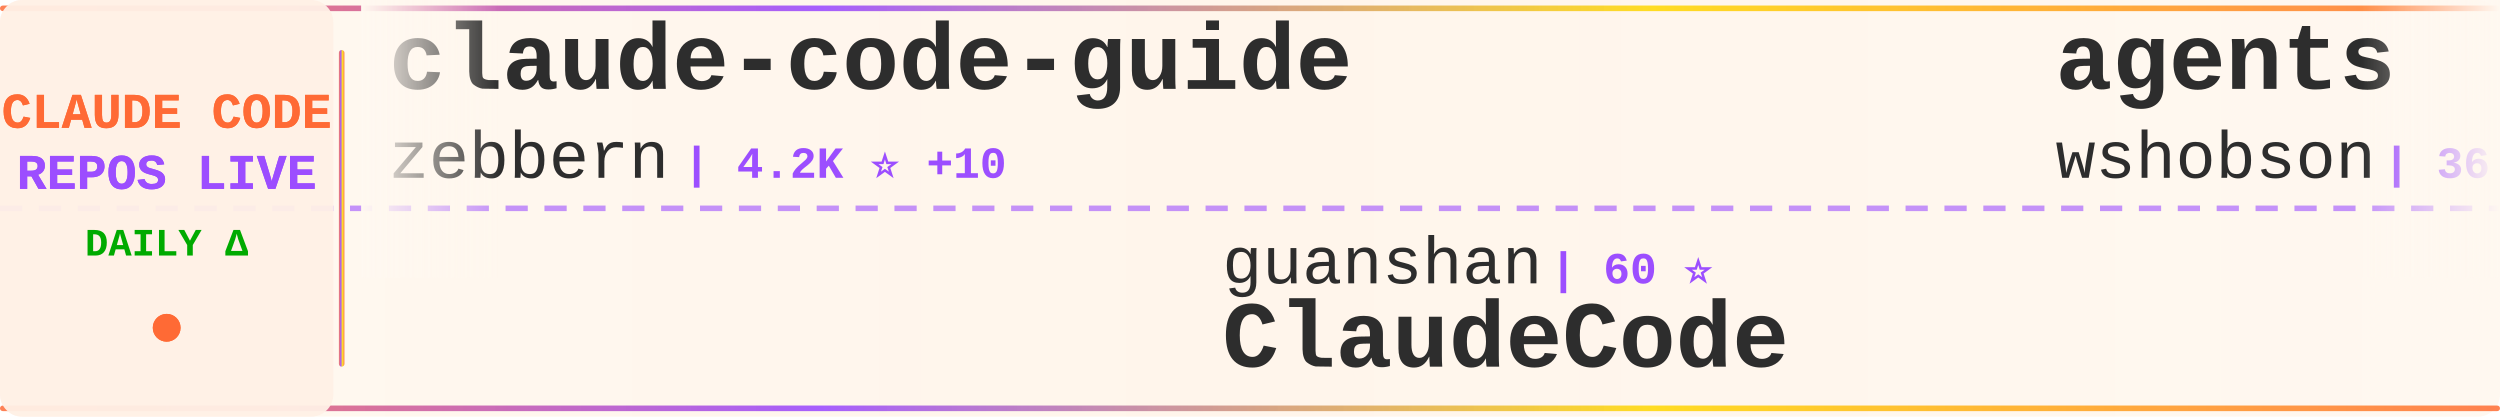
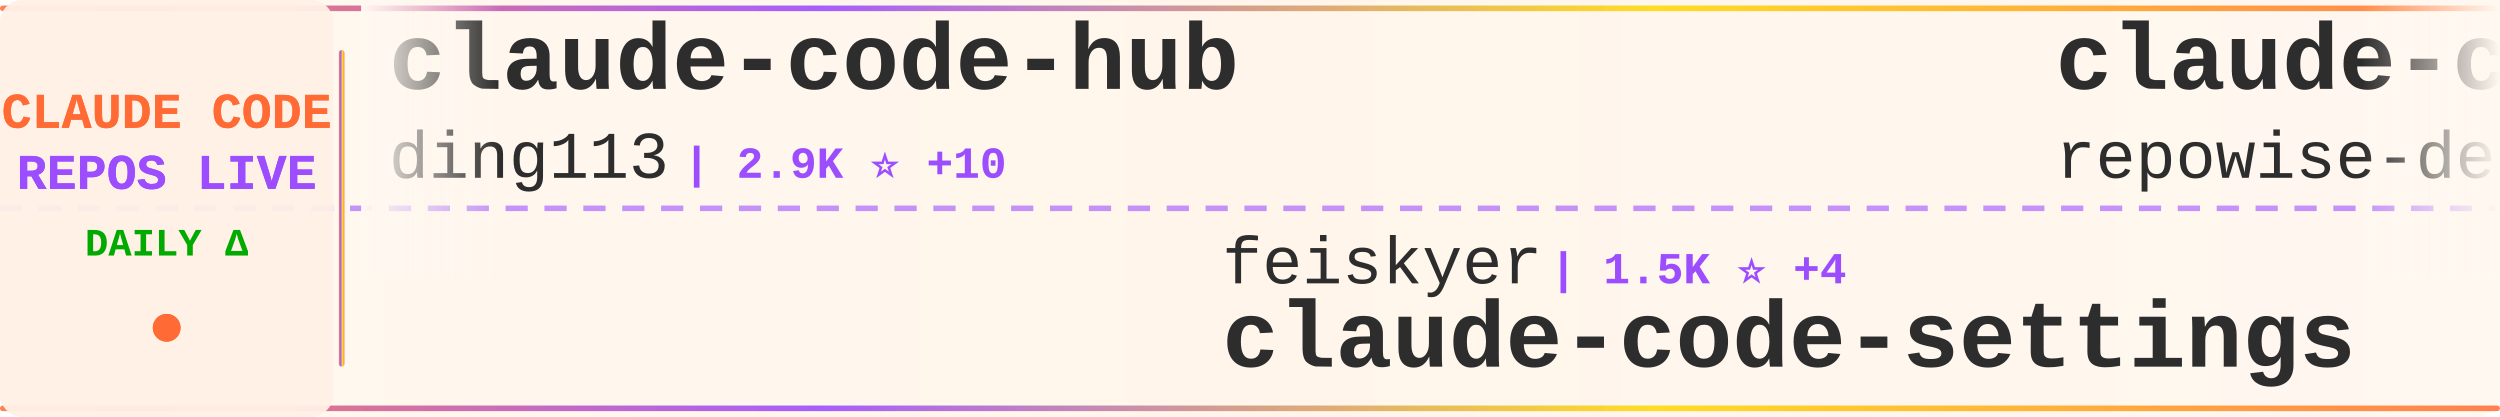
<svg xmlns="http://www.w3.org/2000/svg" width="900" height="150">
  <defs>
    <linearGradient id="tickerBg" x1="0%" y1="0%" x2="100%" y2="0%">
      <stop offset="0%" style="stop-color:#fff8f0;stop-opacity:0.98" />
      <stop offset="50%" style="stop-color:#fff5eb;stop-opacity:1" />
      <stop offset="100%" style="stop-color:#fff8f0;stop-opacity:0.98" />
    </linearGradient>
    <linearGradient id="borderGrad" x1="0%" y1="0%" x2="100%" y2="0%">
      <stop offset="0%" style="stop-color:#FF6B35;stop-opacity:0.85">
        <animate attributeName="stop-opacity" values="0.85;1;0.85" dur="2s" repeatCount="indefinite" />
      </stop>
      <stop offset="33%" style="stop-color:#9C4EFF;stop-opacity:0.9">
        <animate attributeName="stop-opacity" values="0.9;1;0.9" dur="2.2s" repeatCount="indefinite" />
      </stop>
      <stop offset="66%" style="stop-color:#FFD700;stop-opacity:0.85">
        <animate attributeName="stop-opacity" values="0.85;1;0.85" dur="1.8s" repeatCount="indefinite" />
      </stop>
      <stop offset="100%" style="stop-color:#FF6B35;stop-opacity:0.85">
        <animate attributeName="stop-opacity" values="0.85;1;0.85" dur="2s" repeatCount="indefinite" />
      </stop>
    </linearGradient>
    <filter id="textGlow">
      <feGaussianBlur stdDeviation="0.15" result="coloredBlur" />
      <feMerge>
        <feMergeNode in="coloredBlur" />
        <feMergeNode in="SourceGraphic" />
      </feMerge>
    </filter>
    <filter id="metricGlow">
      <feGaussianBlur stdDeviation="0.2" result="coloredBlur" />
      <feMerge>
        <feMergeNode in="coloredBlur" />
        <feMergeNode in="SourceGraphic" />
      </feMerge>
    </filter>
    <linearGradient id="leftFade" x1="0%" y1="0%" x2="100%" y2="0%">
      <stop offset="0%" style="stop-color:#fff8f0;stop-opacity:1" />
      <stop offset="100%" style="stop-color:#fff8f0;stop-opacity:0" />
    </linearGradient>
    <linearGradient id="rightFade" x1="0%" y1="0%" x2="100%" y2="0%">
      <stop offset="0%" style="stop-color:#fff8f0;stop-opacity:0" />
      <stop offset="100%" style="stop-color:#fff8f0;stop-opacity:1" />
    </linearGradient>
  </defs>
  <rect width="900" height="150" fill="url(#tickerBg)" rx="8" />
  <rect x="0" y="2" width="900" height="2" fill="url(#borderGrad)" rx="1" />
  <rect x="0" y="146" width="900" height="2" fill="url(#borderGrad)" rx="1" />
  <line x1="0" y1="75" x2="900" y2="75" stroke="#9C4EFF" stroke-width="2" stroke-dasharray="8 6" opacity="0.6" />
  <rect x="0" y="0" width="120" height="150" fill="#fff0e6" opacity="0.95" rx="8" />
  <text x="60" y="46" font-family="'Courier New', monospace" font-size="18" font-weight="bold" fill="#FF6B35" text-anchor="middle" filter="url(#textGlow)">
    CLAUDE CODE
  </text>
  <text x="60" y="68" font-family="'Courier New', monospace" font-size="18" font-weight="bold" fill="#9C4EFF" text-anchor="middle" filter="url(#textGlow)">
    REPOS LIVE
  </text>
  <text x="60" y="92" font-family="'Courier New', monospace" font-size="14" font-weight="bold" fill="#00aa00" text-anchor="middle">
    DAILY Δ
  </text>
  <circle cx="60" cy="118" r="5" fill="#FF6B35" filter="url(#metricGlow)">
    <animate attributeName="r" values="4;6;4" dur="1.5s" repeatCount="indefinite" />
    <animate attributeName="opacity" values="0.6;1;0.6" dur="1.5s" repeatCount="indefinite" />
  </circle>
  <rect x="122" y="18" width="2" height="114" fill="url(#borderGrad)" rx="1" />
  <clipPath id="tickerClip">
    <rect x="130" y="0" width="770" height="150" />
  </clipPath>
  <g clip-path="url(#tickerClip)">
    <g id="tickerItems">
      <animateTransform attributeName="transform" attributeType="XML" type="translate" from="0 0" to="-3000 0" dur="54s" repeatCount="indefinite" />
      <g transform="translate(0, 0)">
-         <text x="140" y="32" font-family="'Courier New', monospace" font-size="34" font-weight="bold" fill="#2d2d2d">claude-code-guide</text>
-         <text x="140" y="64" font-family="'Courier New', monospace" font-size="24" font-weight="normal" fill="#2d2d2d" opacity="1.0">zebbern</text>
-         <text x="246" y="64" font-family="'Courier New', monospace" font-size="16" font-weight="bold" fill="#9C4EFF"> | 4.2K ⭐ +10</text>
+         <text x="140" y="32" font-family="'Courier New', monospace" font-size="34" font-weight="bold" fill="#2d2d2d">claude-code-hub</text>
+         <text x="140" y="64" font-family="'Courier New', monospace" font-size="24" font-weight="normal" fill="#2d2d2d" opacity="1.0">ding113</text>
+         <text x="246" y="64" font-family="'Courier New', monospace" font-size="16" font-weight="bold" fill="#9C4EFF"> | 2.9K ⭐ +10</text>
      </g>
      <g transform="translate(300, 0)">
-         <text x="140" y="102" font-family="'Courier New', monospace" font-size="24" font-weight="normal" fill="#2d2d2d" opacity="1.0">guanshan</text>
-         <text x="258" y="102" font-family="'Courier New', monospace" font-size="16" font-weight="bold" fill="#9C4EFF"> | 60 ⭐</text>
-         <text x="140" y="132" font-family="'Courier New', monospace" font-size="34" font-weight="bold" fill="#2d2d2d">ClaudeCode</text>
+         <text x="140" y="102" font-family="'Courier New', monospace" font-size="24" font-weight="normal" fill="#2d2d2d" opacity="1.0">feiskyer</text>
+         <text x="258" y="102" font-family="'Courier New', monospace" font-size="16" font-weight="bold" fill="#9C4EFF"> | 1.5K ⭐ +4</text>
+         <text x="140" y="132" font-family="'Courier New', monospace" font-size="34" font-weight="bold" fill="#2d2d2d">claude-code-settings</text>
      </g>
      <g transform="translate(600, 0)">
-         <text x="140" y="32" font-family="'Courier New', monospace" font-size="34" font-weight="bold" fill="#2d2d2d">agents</text>
-         <text x="140" y="64" font-family="'Courier New', monospace" font-size="24" font-weight="normal" fill="#2d2d2d" opacity="1.0">wshobson</text>
-         <text x="258" y="64" font-family="'Courier New', monospace" font-size="16" font-weight="bold" fill="#9C4EFF"> | 36.1K ⭐ +58</text>
+         <text x="140" y="32" font-family="'Courier New', monospace" font-size="34" font-weight="bold" fill="#2d2d2d">claude-code-prompts</text>
+         <text x="140" y="64" font-family="'Courier New', monospace" font-size="24" font-weight="normal" fill="#2d2d2d" opacity="1.0">repowise-dev</text>
+         <text x="306" y="64" font-family="'Courier New', monospace" font-size="16" font-weight="bold" fill="#9C4EFF"> | 1.1K ⭐ +4</text>
      </g>
      <g transform="translate(900, 0)">
-         <text x="140" y="102" font-family="'Courier New', monospace" font-size="24" font-weight="normal" fill="#2d2d2d" opacity="1.0">ykdojo</text>
-         <text x="234" y="102" font-family="'Courier New', monospace" font-size="16" font-weight="bold" fill="#9C4EFF"> | 8.5K ⭐ +16</text>
-         <text x="140" y="132" font-family="'Courier New', monospace" font-size="34" font-weight="bold" fill="#2d2d2d">claude-code-tips</text>
+         <text x="140" y="102" font-family="'Courier New', monospace" font-size="24" font-weight="normal" fill="#2d2d2d" opacity="1.0">AprilNEA</text>
+         <text x="258" y="102" font-family="'Courier New', monospace" font-size="16" font-weight="bold" fill="#9C4EFF"> | 384 ⭐</text>
+         <text x="140" y="132" font-family="'Courier New', monospace" font-size="34" font-weight="bold" fill="#2d2d2d">claude-code-source</text>
      </g>
      <g transform="translate(1200, 0)">
-         <text x="140" y="32" font-family="'Courier New', monospace" font-size="34" font-weight="bold" fill="#2d2d2d">claude-code-webui</text>
-         <text x="140" y="64" font-family="'Courier New', monospace" font-size="24" font-weight="normal" fill="#2d2d2d" opacity="1.0">sugyan</text>
-         <text x="234" y="64" font-family="'Courier New', monospace" font-size="16" font-weight="bold" fill="#9C4EFF"> | 1.1K ⭐</text>
+         <text x="140" y="32" font-family="'Courier New', monospace" font-size="34" font-weight="bold" fill="#2d2d2d">collection-claude-code-s...</text>
+         <text x="140" y="64" font-family="'Courier New', monospace" font-size="24" font-weight="normal" fill="#2d2d2d" opacity="1.0">chauncygu</text>
+         <text x="270" y="64" font-family="'Courier New', monospace" font-size="16" font-weight="bold" fill="#9C4EFF"> | 2.5K ⭐ +5</text>
      </g>
      <g transform="translate(1500, 0)">
-         <text x="140" y="102" font-family="'Courier New', monospace" font-size="24" font-weight="normal" fill="#2d2d2d" opacity="1.0">wanshuiyin</text>
-         <text x="282" y="102" font-family="'Courier New', monospace" font-size="16" font-weight="bold" fill="#9C4EFF"> | 10.9K ⭐ +82</text>
-         <text x="140" y="132" font-family="'Courier New', monospace" font-size="34" font-weight="bold" fill="#2d2d2d">Auto-claude-code-researc...</text>
+         <text x="140" y="102" font-family="'Courier New', monospace" font-size="24" font-weight="normal" fill="#2d2d2d" opacity="1.0">Chachamaru127</text>
+         <text x="318" y="102" font-family="'Courier New', monospace" font-size="16" font-weight="bold" fill="#9C4EFF"> | 2.2K ⭐ +121</text>
+         <text x="140" y="132" font-family="'Courier New', monospace" font-size="34" font-weight="bold" fill="#2d2d2d">claude-code-harness</text>
      </g>
      <g transform="translate(1800, 0)">
-         <text x="140" y="32" font-family="'Courier New', monospace" font-size="34" font-weight="bold" fill="#2d2d2d">claude-code-engineering</text>
-         <text x="140" y="64" font-family="'Courier New', monospace" font-size="24" font-weight="normal" fill="#2d2d2d" opacity="1.0">huangjia2019</text>
-         <text x="306" y="64" font-family="'Courier New', monospace" font-size="16" font-weight="bold" fill="#9C4EFF"> | 730 ⭐ +12</text>
+         <text x="140" y="32" font-family="'Courier New', monospace" font-size="34" font-weight="bold" fill="#2d2d2d">claude-code-templates</text>
+         <text x="140" y="64" font-family="'Courier New', monospace" font-size="24" font-weight="normal" fill="#2d2d2d" opacity="1.0">davila7</text>
+         <text x="246" y="64" font-family="'Courier New', monospace" font-size="16" font-weight="bold" fill="#9C4EFF"> | 27.7K ⭐ +30</text>
      </g>
      <g transform="translate(2100, 0)">
-         <text x="140" y="102" font-family="'Courier New', monospace" font-size="24" font-weight="normal" fill="#2d2d2d" opacity="1.0">edmund-io</text>
-         <text x="270" y="102" font-family="'Courier New', monospace" font-size="16" font-weight="bold" fill="#9C4EFF"> | 1.4K ⭐ +1</text>
-         <text x="140" y="132" font-family="'Courier New', monospace" font-size="34" font-weight="bold" fill="#2d2d2d">edmunds-claude-code</text>
+         <text x="140" y="102" font-family="'Courier New', monospace" font-size="24" font-weight="normal" fill="#2d2d2d" opacity="1.0">shanraisshan</text>
+         <text x="306" y="102" font-family="'Courier New', monospace" font-size="16" font-weight="bold" fill="#9C4EFF"> | 55.4K ⭐ +180</text>
+         <text x="140" y="132" font-family="'Courier New', monospace" font-size="34" font-weight="bold" fill="#2d2d2d">claude-code-best-practic...</text>
      </g>
      <g transform="translate(2400, 0)">
-         <text x="140" y="32" font-family="'Courier New', monospace" font-size="34" font-weight="bold" fill="#2d2d2d">claude-code-settings</text>
-         <text x="140" y="64" font-family="'Courier New', monospace" font-size="24" font-weight="normal" fill="#2d2d2d" opacity="1.0">feiskyer</text>
-         <text x="258" y="64" font-family="'Courier New', monospace" font-size="16" font-weight="bold" fill="#9C4EFF"> | 1.5K ⭐ +4</text>
+         <text x="140" y="32" font-family="'Courier New', monospace" font-size="34" font-weight="bold" fill="#2d2d2d">claude-code</text>
+         <text x="140" y="64" font-family="'Courier New', monospace" font-size="24" font-weight="normal" fill="#2d2d2d" opacity="1.0">claude-code-best</text>
+         <text x="354" y="64" font-family="'Courier New', monospace" font-size="16" font-weight="bold" fill="#9C4EFF"> | 19.1K ⭐ +72</text>
      </g>
      <g transform="translate(2700, 0)">
-         <text x="140" y="102" font-family="'Courier New', monospace" font-size="24" font-weight="normal" fill="#2d2d2d" opacity="1.0">darcyegb</text>
-         <text x="258" y="102" font-family="'Courier New', monospace" font-size="16" font-weight="bold" fill="#9C4EFF"> | 705 ⭐ +3</text>
-         <text x="140" y="132" font-family="'Courier New', monospace" font-size="34" font-weight="bold" fill="#2d2d2d">ClaudeCodeAgents</text>
+         <text x="140" y="102" font-family="'Courier New', monospace" font-size="24" font-weight="normal" fill="#2d2d2d" opacity="1.0">Maciek-roboblog</text>
+         <text x="342" y="102" font-family="'Courier New', monospace" font-size="16" font-weight="bold" fill="#9C4EFF"> | 8.1K ⭐ +8</text>
+         <text x="140" y="132" font-family="'Courier New', monospace" font-size="34" font-weight="bold" fill="#2d2d2d">Claude-Code-Usage-Monito...</text>
      </g>
      <g transform="translate(3000, 0)">
-         <text x="140" y="32" font-family="'Courier New', monospace" font-size="34" font-weight="bold" fill="#2d2d2d">claude-code-guide</text>
-         <text x="140" y="64" font-family="'Courier New', monospace" font-size="24" font-weight="normal" fill="#2d2d2d" opacity="1.0">zebbern</text>
-         <text x="246" y="64" font-family="'Courier New', monospace" font-size="16" font-weight="bold" fill="#9C4EFF"> | 4.2K ⭐ +10</text>
+         <text x="140" y="32" font-family="'Courier New', monospace" font-size="34" font-weight="bold" fill="#2d2d2d">claude-code-hub</text>
+         <text x="140" y="64" font-family="'Courier New', monospace" font-size="24" font-weight="normal" fill="#2d2d2d" opacity="1.0">ding113</text>
+         <text x="246" y="64" font-family="'Courier New', monospace" font-size="16" font-weight="bold" fill="#9C4EFF"> | 2.9K ⭐ +10</text>
      </g>
      <g transform="translate(3300, 0)">
-         <text x="140" y="102" font-family="'Courier New', monospace" font-size="24" font-weight="normal" fill="#2d2d2d" opacity="1.0">guanshan</text>
-         <text x="258" y="102" font-family="'Courier New', monospace" font-size="16" font-weight="bold" fill="#9C4EFF"> | 60 ⭐</text>
-         <text x="140" y="132" font-family="'Courier New', monospace" font-size="34" font-weight="bold" fill="#2d2d2d">ClaudeCode</text>
+         <text x="140" y="102" font-family="'Courier New', monospace" font-size="24" font-weight="normal" fill="#2d2d2d" opacity="1.0">feiskyer</text>
+         <text x="258" y="102" font-family="'Courier New', monospace" font-size="16" font-weight="bold" fill="#9C4EFF"> | 1.5K ⭐ +4</text>
+         <text x="140" y="132" font-family="'Courier New', monospace" font-size="34" font-weight="bold" fill="#2d2d2d">claude-code-settings</text>
      </g>
      <g transform="translate(3600, 0)">
-         <text x="140" y="32" font-family="'Courier New', monospace" font-size="34" font-weight="bold" fill="#2d2d2d">agents</text>
-         <text x="140" y="64" font-family="'Courier New', monospace" font-size="24" font-weight="normal" fill="#2d2d2d" opacity="1.0">wshobson</text>
-         <text x="258" y="64" font-family="'Courier New', monospace" font-size="16" font-weight="bold" fill="#9C4EFF"> | 36.1K ⭐ +58</text>
+         <text x="140" y="32" font-family="'Courier New', monospace" font-size="34" font-weight="bold" fill="#2d2d2d">claude-code-prompts</text>
+         <text x="140" y="64" font-family="'Courier New', monospace" font-size="24" font-weight="normal" fill="#2d2d2d" opacity="1.0">repowise-dev</text>
+         <text x="306" y="64" font-family="'Courier New', monospace" font-size="16" font-weight="bold" fill="#9C4EFF"> | 1.1K ⭐ +4</text>
      </g>
      <g transform="translate(3900, 0)">
-         <text x="140" y="102" font-family="'Courier New', monospace" font-size="24" font-weight="normal" fill="#2d2d2d" opacity="1.0">ykdojo</text>
-         <text x="234" y="102" font-family="'Courier New', monospace" font-size="16" font-weight="bold" fill="#9C4EFF"> | 8.5K ⭐ +16</text>
-         <text x="140" y="132" font-family="'Courier New', monospace" font-size="34" font-weight="bold" fill="#2d2d2d">claude-code-tips</text>
+         <text x="140" y="102" font-family="'Courier New', monospace" font-size="24" font-weight="normal" fill="#2d2d2d" opacity="1.0">AprilNEA</text>
+         <text x="258" y="102" font-family="'Courier New', monospace" font-size="16" font-weight="bold" fill="#9C4EFF"> | 384 ⭐</text>
+         <text x="140" y="132" font-family="'Courier New', monospace" font-size="34" font-weight="bold" fill="#2d2d2d">claude-code-source</text>
      </g>
    </g>
  </g>
  <rect x="130" y="0" width="50" height="100" fill="url(#leftFade)" />
  <rect x="850" y="0" width="50" height="100" fill="url(#rightFade)" />
</svg>
